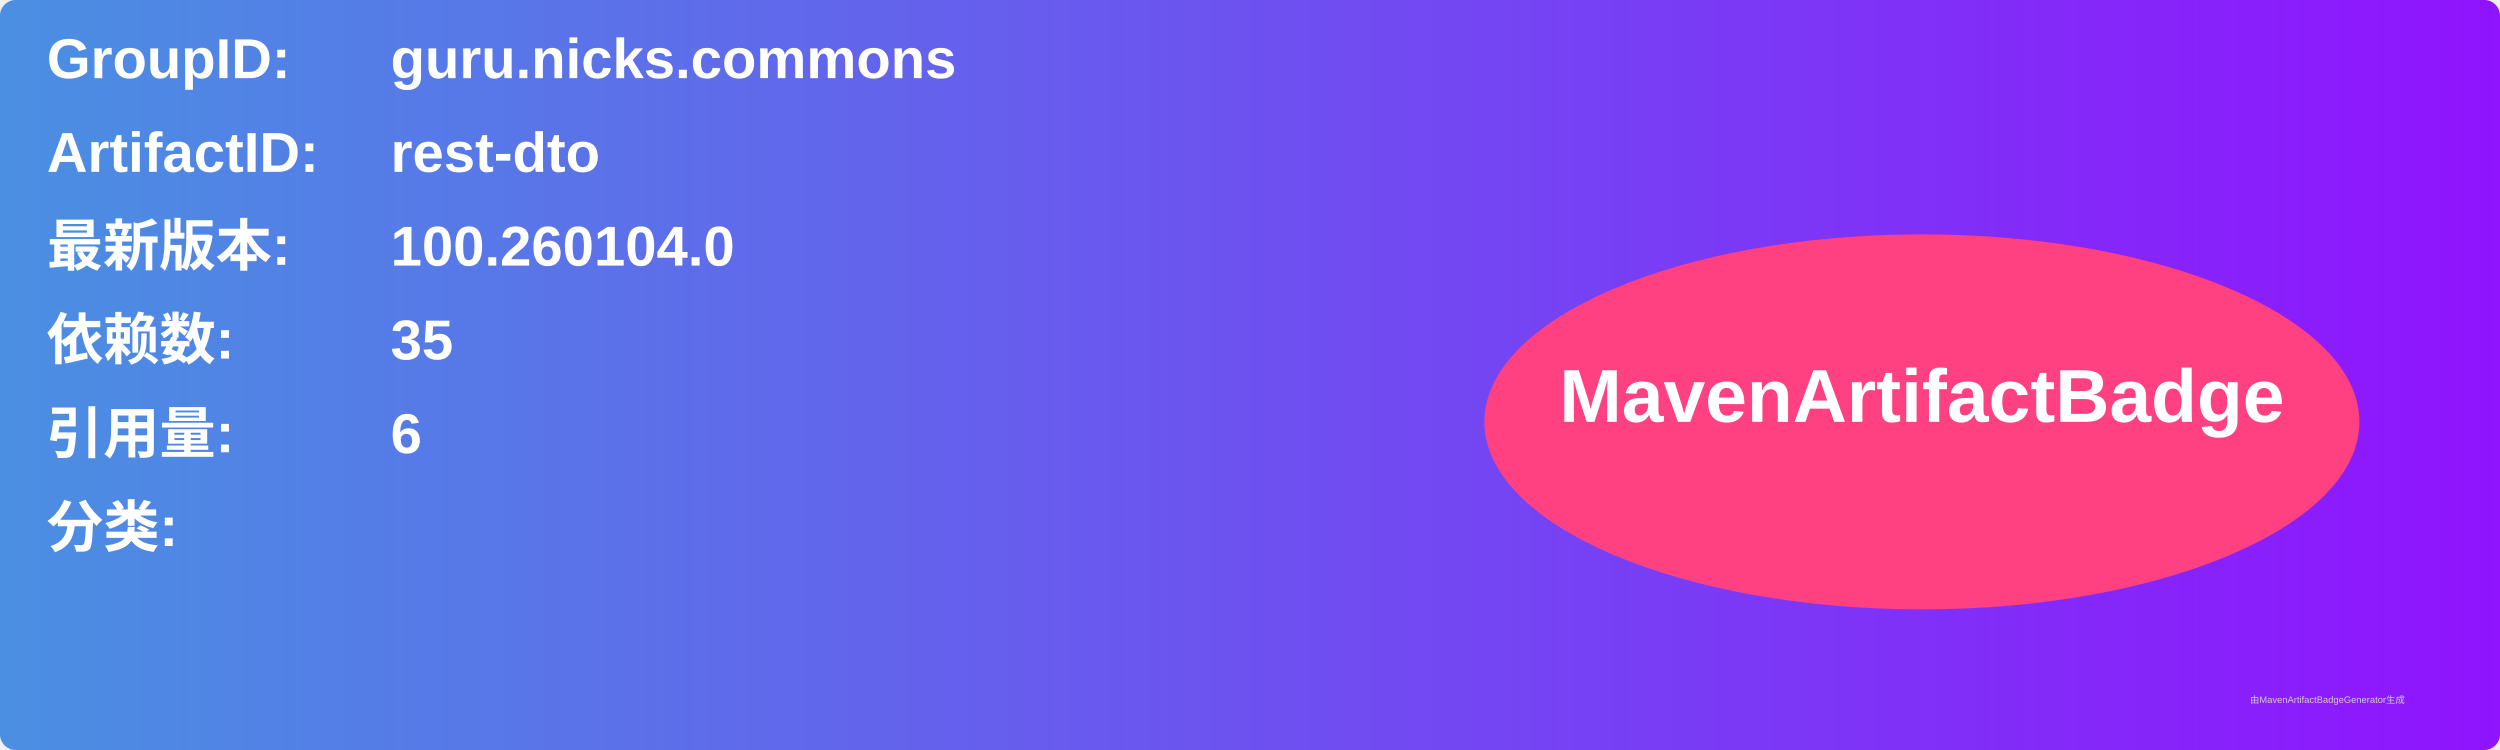
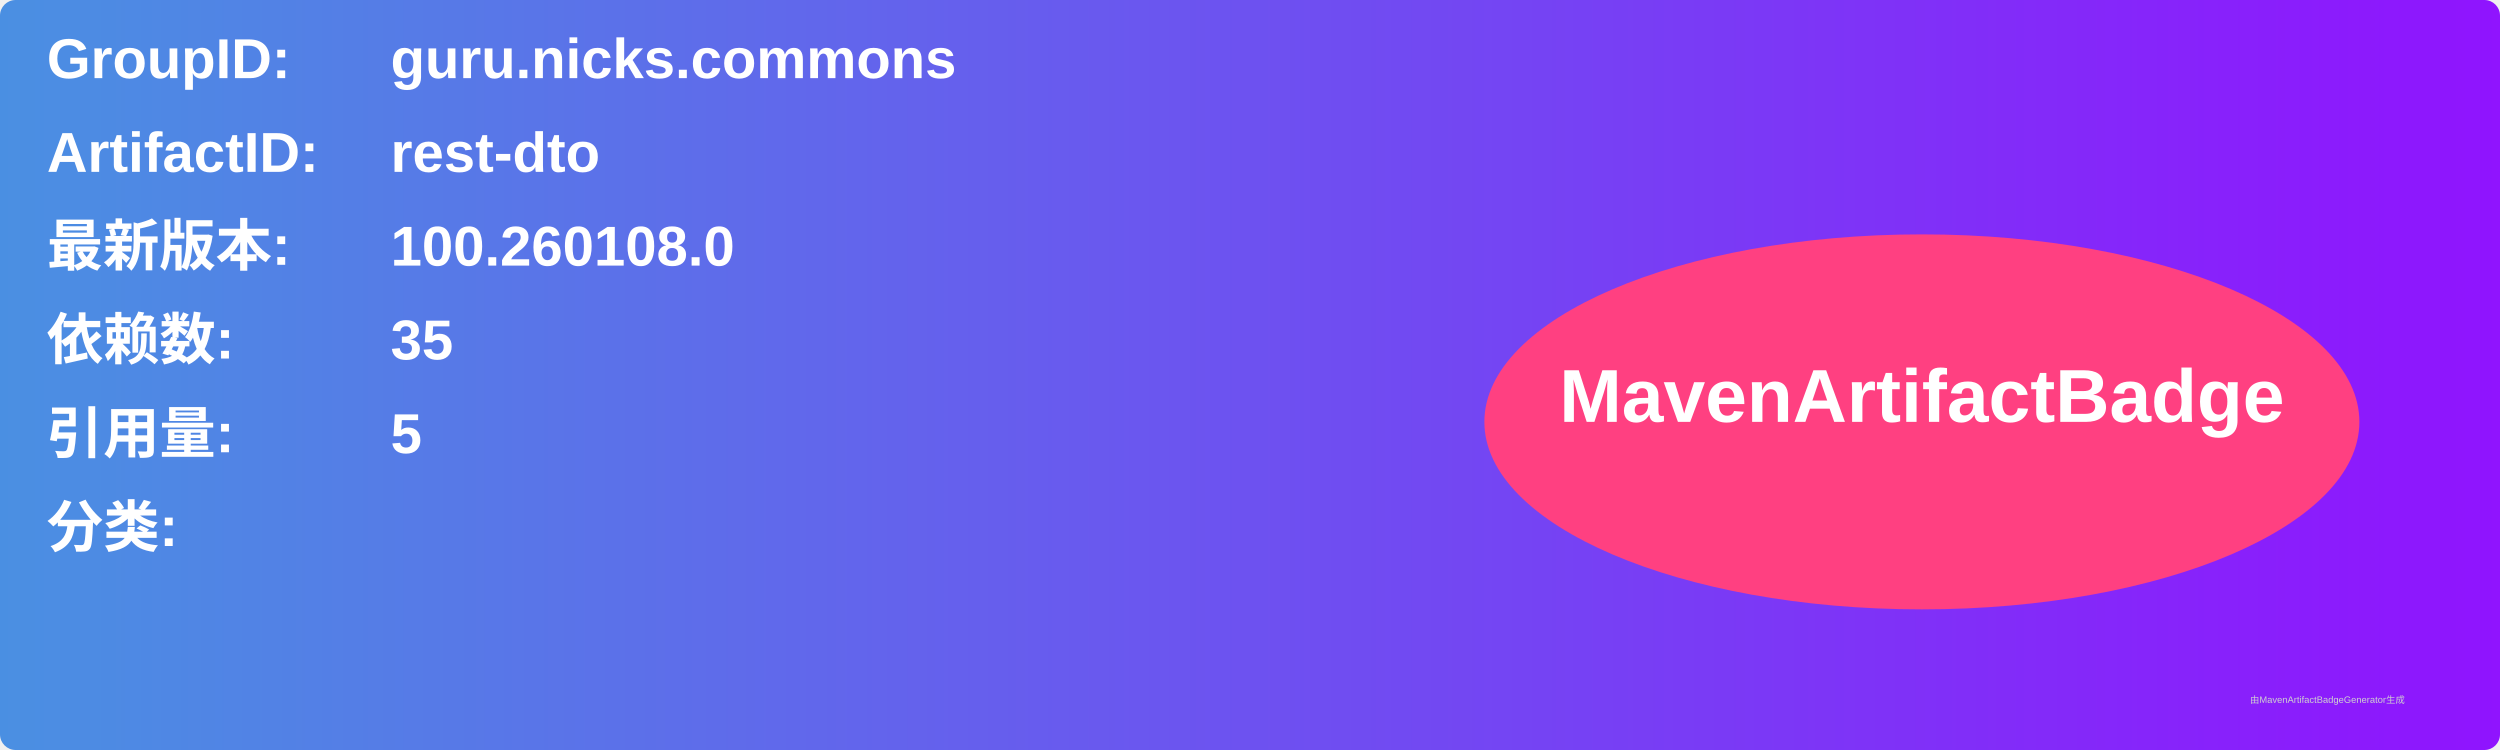
<svg xmlns="http://www.w3.org/2000/svg" width="800" height="240" viewBox="0 0 800 240">
  <linearGradient id="grad" x1="0%" y1="0%" x2="100%" y2="0%">
    <stop offset="0%" stop-color="#4a90e2" />
    <stop offset="100%" stop-color="#9013fe" />
  </linearGradient>
  <rect width="100%" height="100%" rx="5" ry="5" fill="url(#grad)" />
  <g transform="translate(15, 15)">
    <text x="0" y="10" font-family="Arial" font-size="18" fill="white" font-weight="bold" width="260">GroupID:</text>
    <text x="110" y="10" font-family="Arial" font-size="18" fill="white" font-weight="bold" width="460">guru.nicks.commons</text>
    <text x="0" y="40" font-family="Arial" font-size="18" fill="white" font-weight="bold" width="260">ArtifactID:</text>
    <text x="110" y="40" font-family="Arial" font-size="18" fill="white" font-weight="bold" width="460">rest-dto</text>
    <text x="0" y="70" font-family="Arial" font-size="18" fill="white" font-weight="bold">最新版本:</text>
    <text x="110" y="70" font-family="Arial" font-size="18" fill="white" font-weight="bold">
-       <tspan font-weight="bold">100.260104.0</tspan>
+       <tspan font-weight="bold">100.260108.0</tspan>
    </text>
    <text x="0" y="100" font-family="Arial" font-size="18" fill="white" font-weight="bold">依赖数: </text>
    <text x="110" y="100" font-family="Arial" font-size="18" fill="white">
      <tspan font-weight="bold">35</tspan>
    </text>
    <text x="0" y="130" font-family="Arial" font-size="18" fill="white" font-weight="bold">引用量: </text>
    <text x="110" y="130" font-family="Arial" font-size="18" fill="white">
-       <tspan font-weight="bold">6</tspan>
+       <tspan font-weight="bold">5</tspan>
    </text>
    <text x="0" y="160" font-family="Arial" font-size="18" fill="white" font-weight="bold">分类:</text>
    <text x="10" y="190" font-family="Arial" font-size="10" fill="white">
      <tspan font-weight="bold" />
    </text>
    <ellipse cx="600" cy="120" rx="140" ry="60" fill="#ff4081" />
    <text x="600" y="120" text-anchor="middle" font-family="Arial" font-size="24" fill="white" font-weight="bold">MavenArtifactBadge</text>
  </g>
  <text x="720" y="225" font-family="Arial" font-size="3" fill="#d0d0d0">由MavenArtifactBadgeGenerator生成</text>
</svg>
